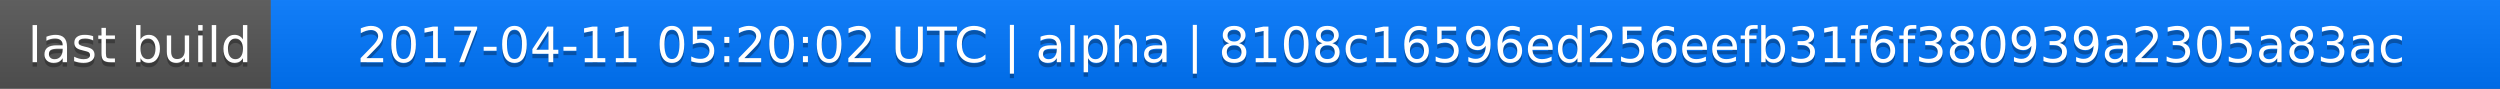
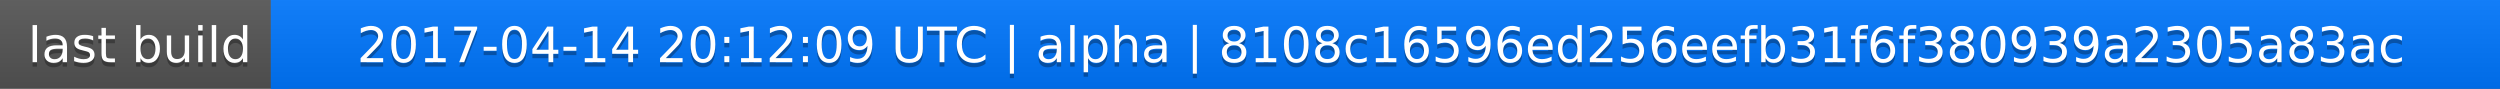
<svg xmlns="http://www.w3.org/2000/svg" width="563" height="20">
  <linearGradient id="a" x2="0" y2="100%">
    <stop offset="0" stop-color="#bbb" stop-opacity=".1" />
    <stop offset="1" stop-opacity=".1" />
  </linearGradient>
  <rect rx="0" width="563" height="20" fill="#555" />
  <rect rx="0" x="61" width="502" height="20" fill="#07f" />
  <path fill="#07f" d="M61 0h4v20h-4z" />
  <rect rx="0" width="563" height="20" fill="url(#a)" />
  <g fill="#fff" text-anchor="middle" font-family="DejaVu Sans,Verdana,Geneva,sans-serif" font-size="11">
    <text x="31.5" y="15" fill="#010101" fill-opacity=".3">last build</text>
    <text x="31.5" y="14">last build</text>
-     <text x="311" y="15" fill="#010101" fill-opacity=".3">2017-04-11 05:20:02 UTC | alpha | 8108c16596ed256eefb31f6f380939a2305a83ac</text>
-     <text x="311" y="14">2017-04-11 05:20:02 UTC | alpha | 8108c16596ed256eefb31f6f380939a2305a83ac</text>
+     <text x="311" y="15" fill="#010101" fill-opacity=".3">2017-04-14 20:12:09 UTC | alpha | 8108c16596ed256eefb31f6f380939a2305a83ac</text>
+     <text x="311" y="14">2017-04-14 20:12:09 UTC | alpha | 8108c16596ed256eefb31f6f380939a2305a83ac</text>
  </g>
</svg>
